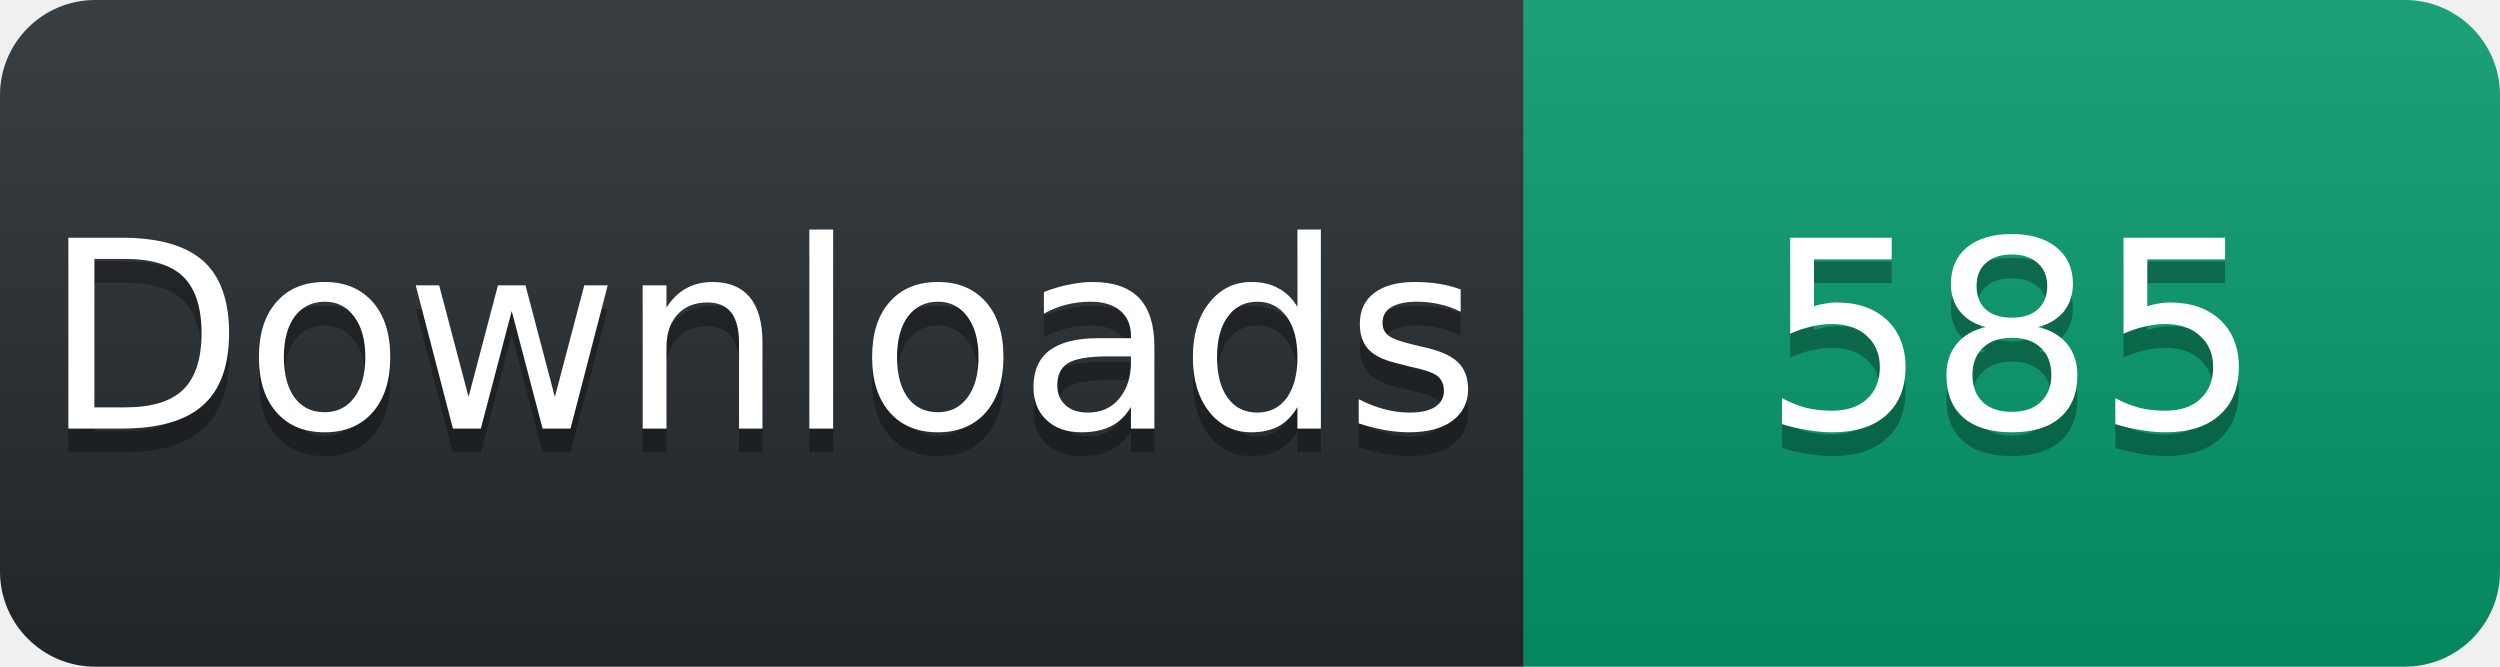
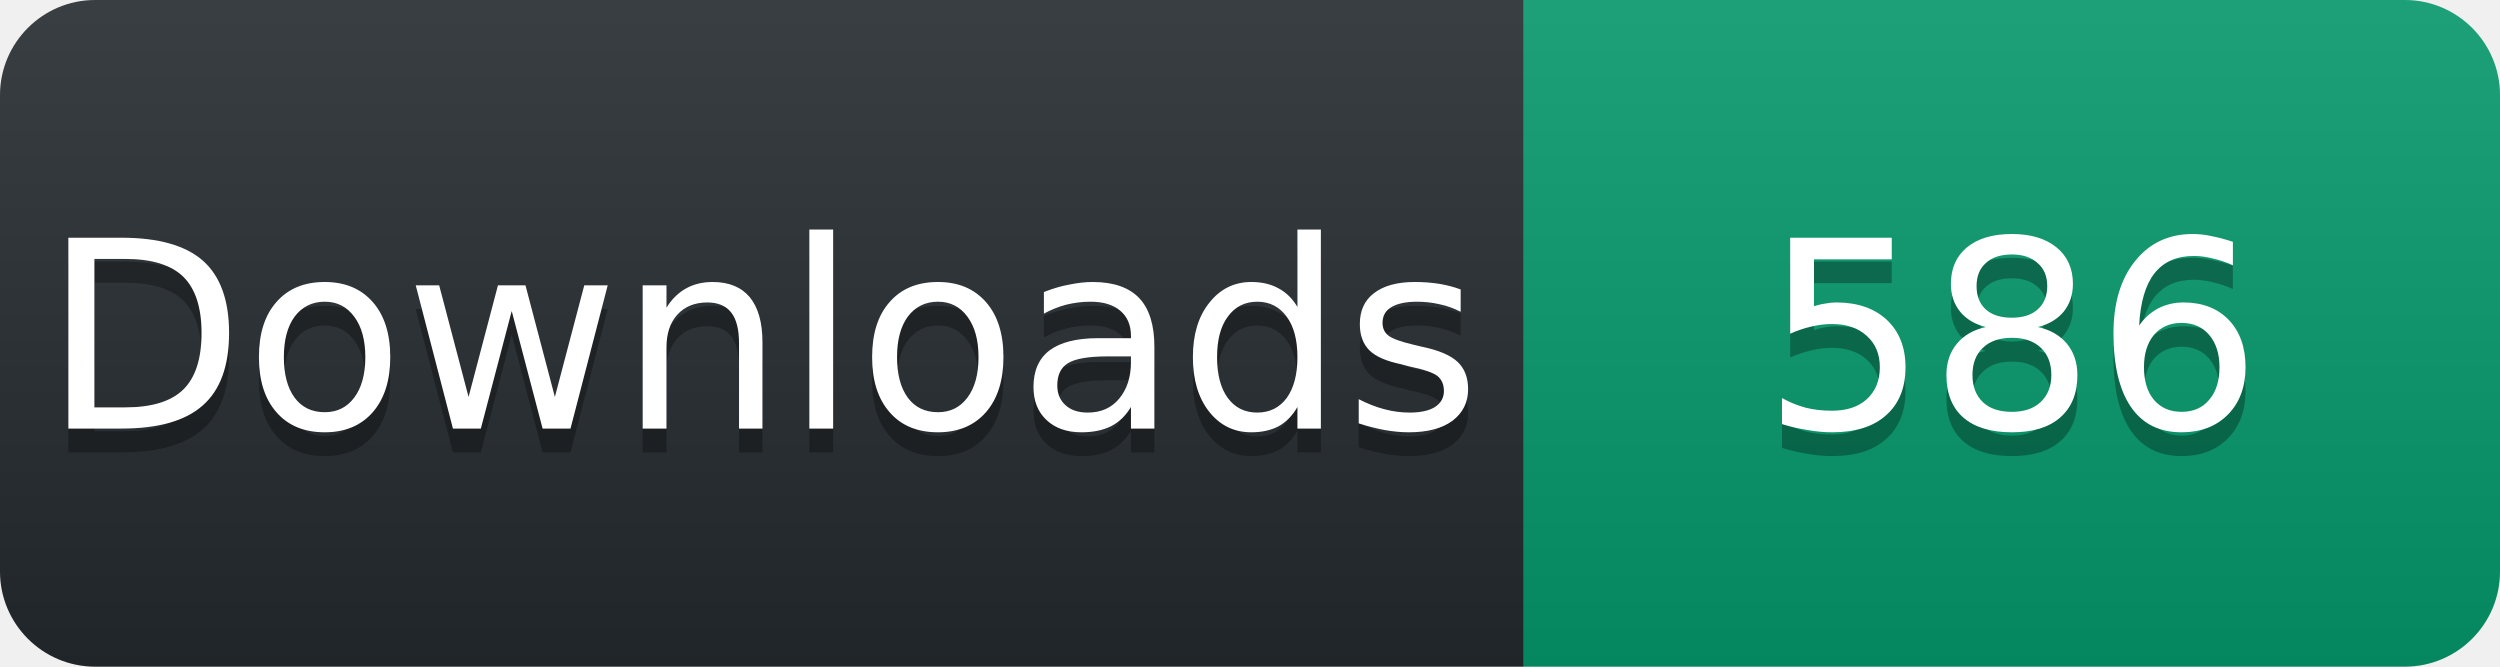
<svg xmlns="http://www.w3.org/2000/svg" width="105" height="28" viewBox="0 0 105 28">
  <linearGradient id="s" x2="0" y2="100%">
    <stop offset="0" stop-color="#fff" stop-opacity=".1" />
    <stop offset="1" stop-opacity=".1" />
  </linearGradient>
  <clipPath id="r">
    <rect width="105" height="28" rx="4" fill="#fff" />
  </clipPath>
  <g clip-path="url(#r)">
    <rect width="64" height="28" fill="#24292e" />
    <rect x="64" width="41" height="28" fill="#059669" />
    <rect width="105" height="28" fill="url(#s)" />
  </g>
  <g fill="#fff" text-anchor="middle" font-family="Verdana,Geneva,DejaVu Sans,sans-serif" font-size="11">
    <text x="32" y="19" fill="#010101" fill-opacity=".3">Downloads</text>
    <text x="32" y="18">Downloads</text>
-     <text x="84.5" y="19" fill="#010101" fill-opacity=".3">585</text>
-     <text x="84.5" y="18">585</text>
+     <text x="84.5" y="19" fill="#010101" fill-opacity=".3">586</text>
+     <text x="84.5" y="18">586</text>
  </g>
</svg>
